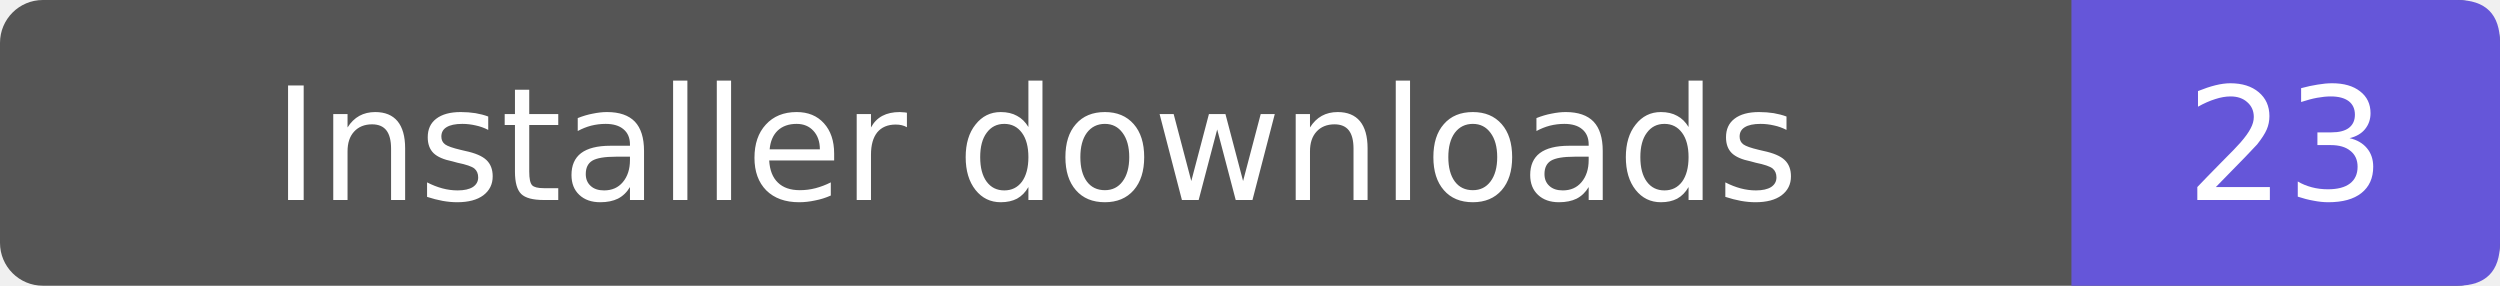
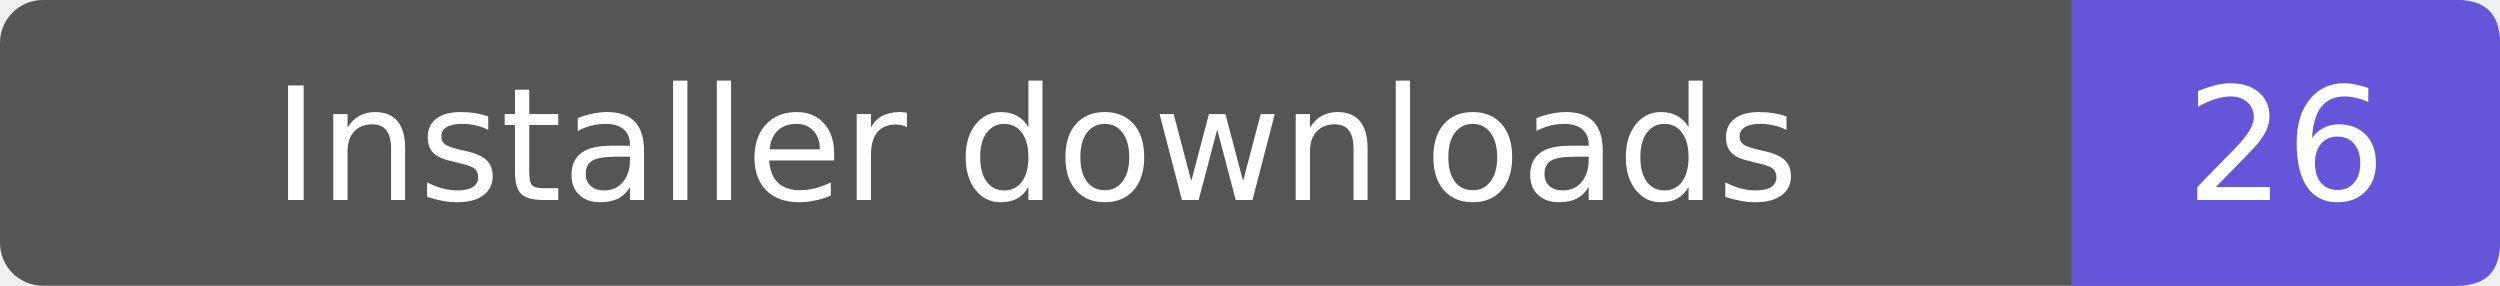
- <svg xmlns="http://www.w3.org/2000/svg" width="175" height="20" role="img" aria-label="Installer downloads: 23">
+ <svg xmlns="http://www.w3.org/2000/svg" width="175" height="20" role="img" aria-label="Installer downloads: 26">
  <rect width="175" height="20" rx="3" fill="#555" />
  <path d="M145 0h27q3 0 3 3v14q0 3-3 3h-27z" fill="#6556d9" />
  <g fill="#fff" text-anchor="middle" font-family="Verdana,DejaVu Sans,sans-serif" font-size="11">
    <text x="72.5" y="14">Installer downloads</text>
-     <text x="160.0" y="14">23</text>
+     <text x="160.0" y="14">26</text>
  </g>
</svg>
